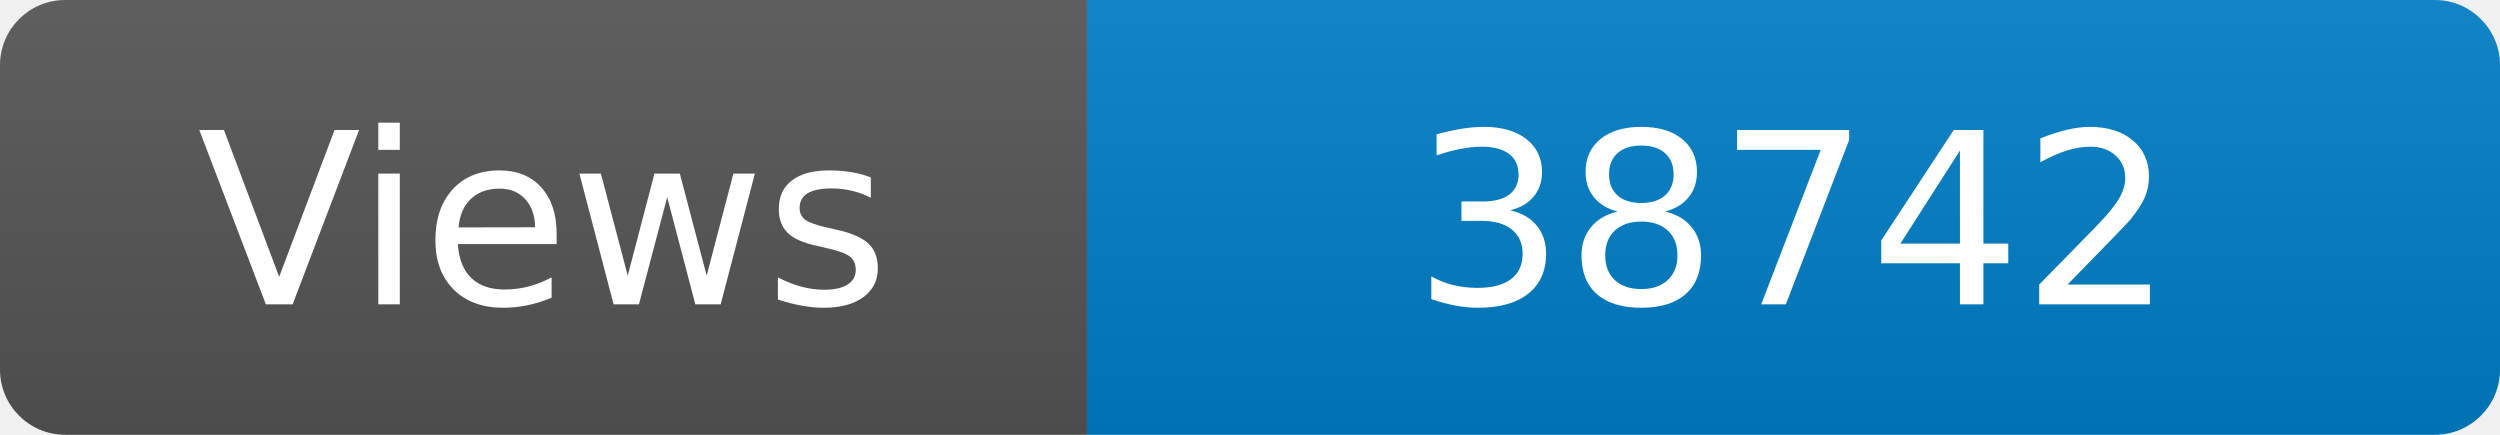
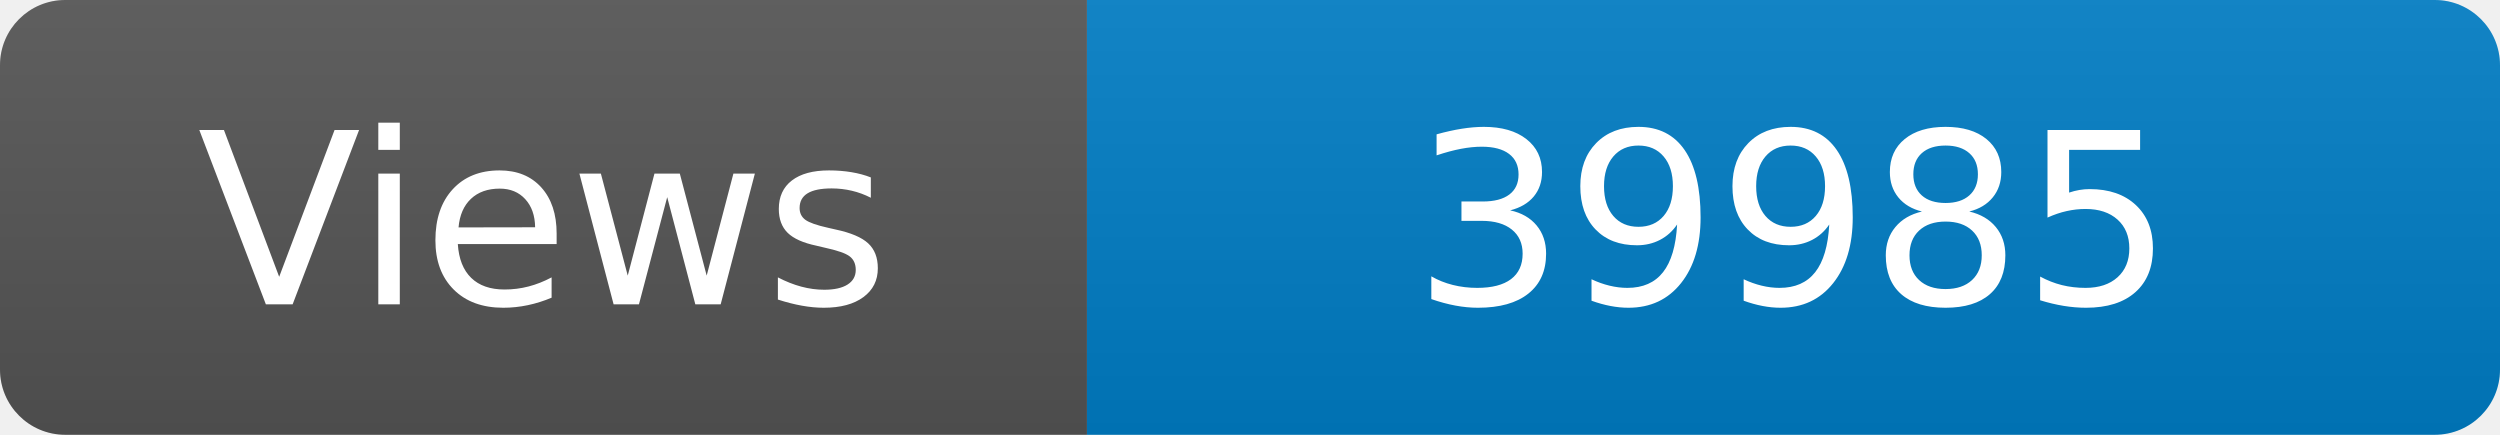
<svg xmlns="http://www.w3.org/2000/svg" width="115" height="20" role="img" aria-label="Maintained?: yes">
  <linearGradient id="s" x2="0" y2="100%">
    <stop offset="0" stop-color="#bbb" stop-opacity=".1" />
    <stop offset="1" stop-opacity=".1" />
  </linearGradient>
  <clipPath id="r">
    <rect width="115" height="20" rx="3" fill="#fff" />
  </clipPath>
  <g clip-path="url(#r)">
    <rect width="50" height="20" fill="#555" />
    <rect x="50" width="160" height="20" fill="#007ec6" />
    <rect width="115" height="20" fill="url(#s)" />
  </g>
  <g fill="#fff" text-anchor="middle" font-family="Verdana,Geneva,DejaVu Sans,sans-serif" font-size="110">
    <text x="250" y="140" transform="scale(.1)" fill="#fff">Views</text>
-     <text x="825" y="140" transform="scale(.1)" fill="#fff">38742</text>
+     <text x="825" y="140" transform="scale(.1)" fill="#fff">39985</text>
  </g>
</svg>
